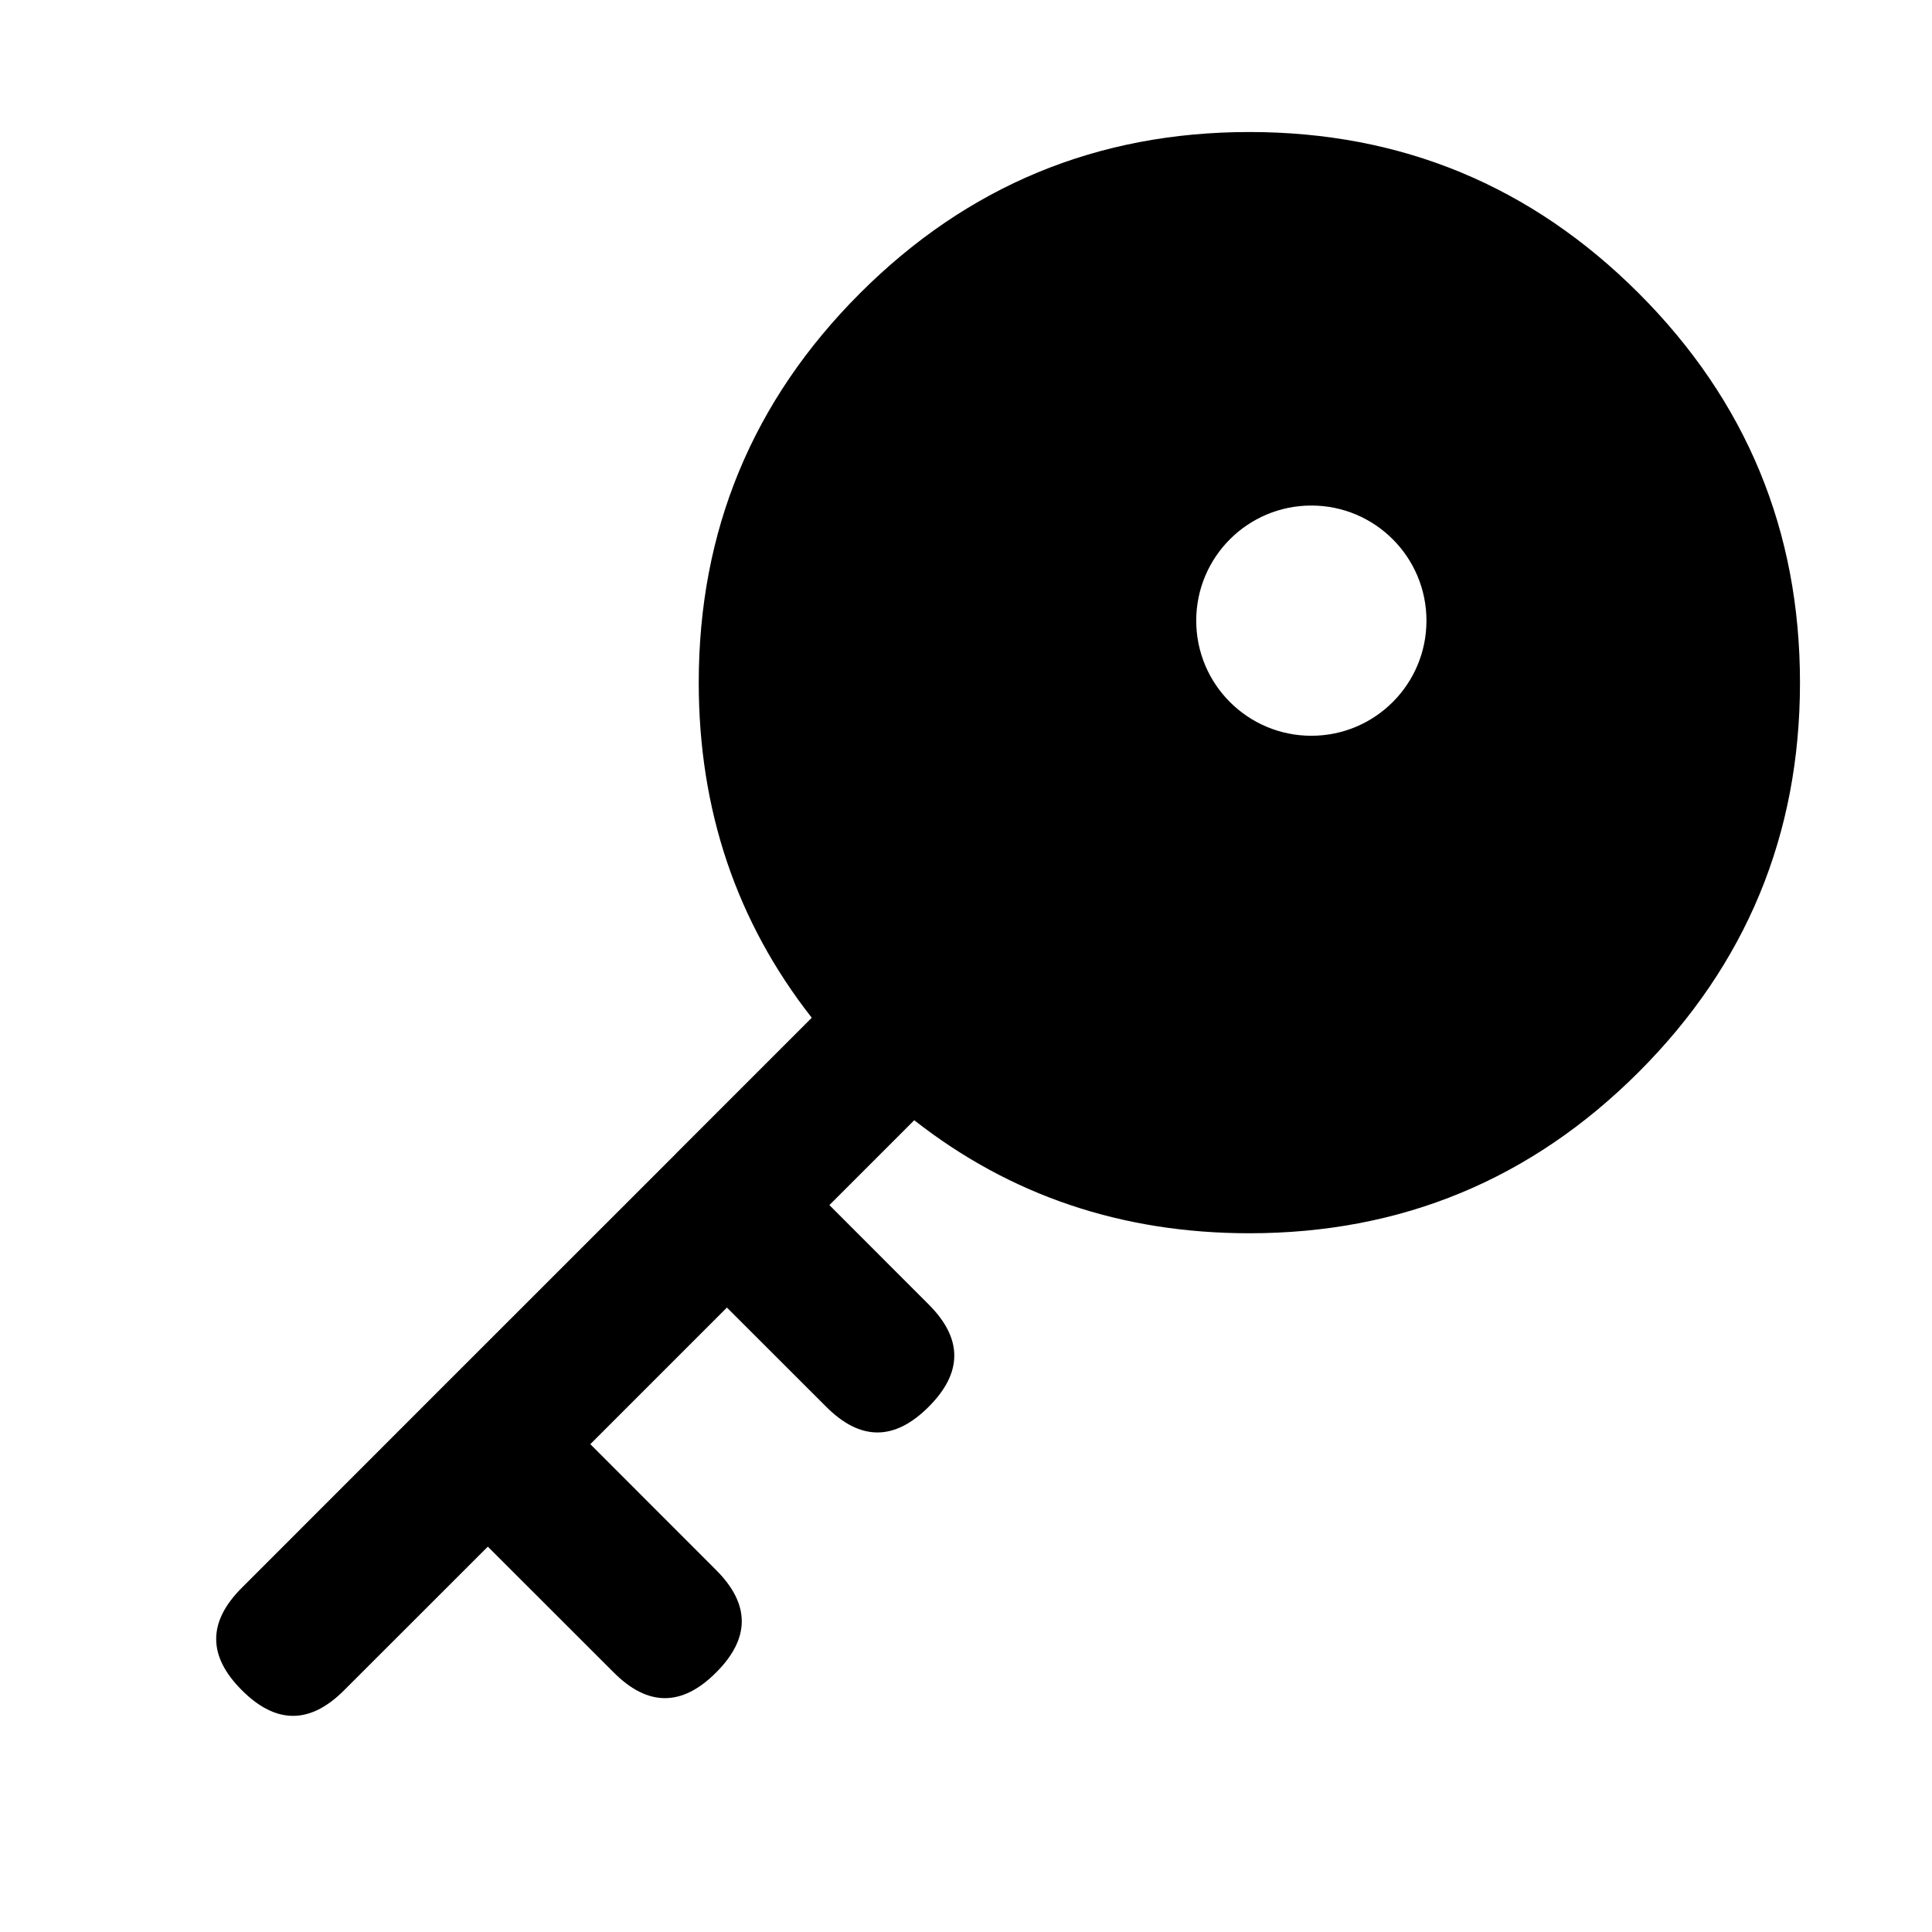
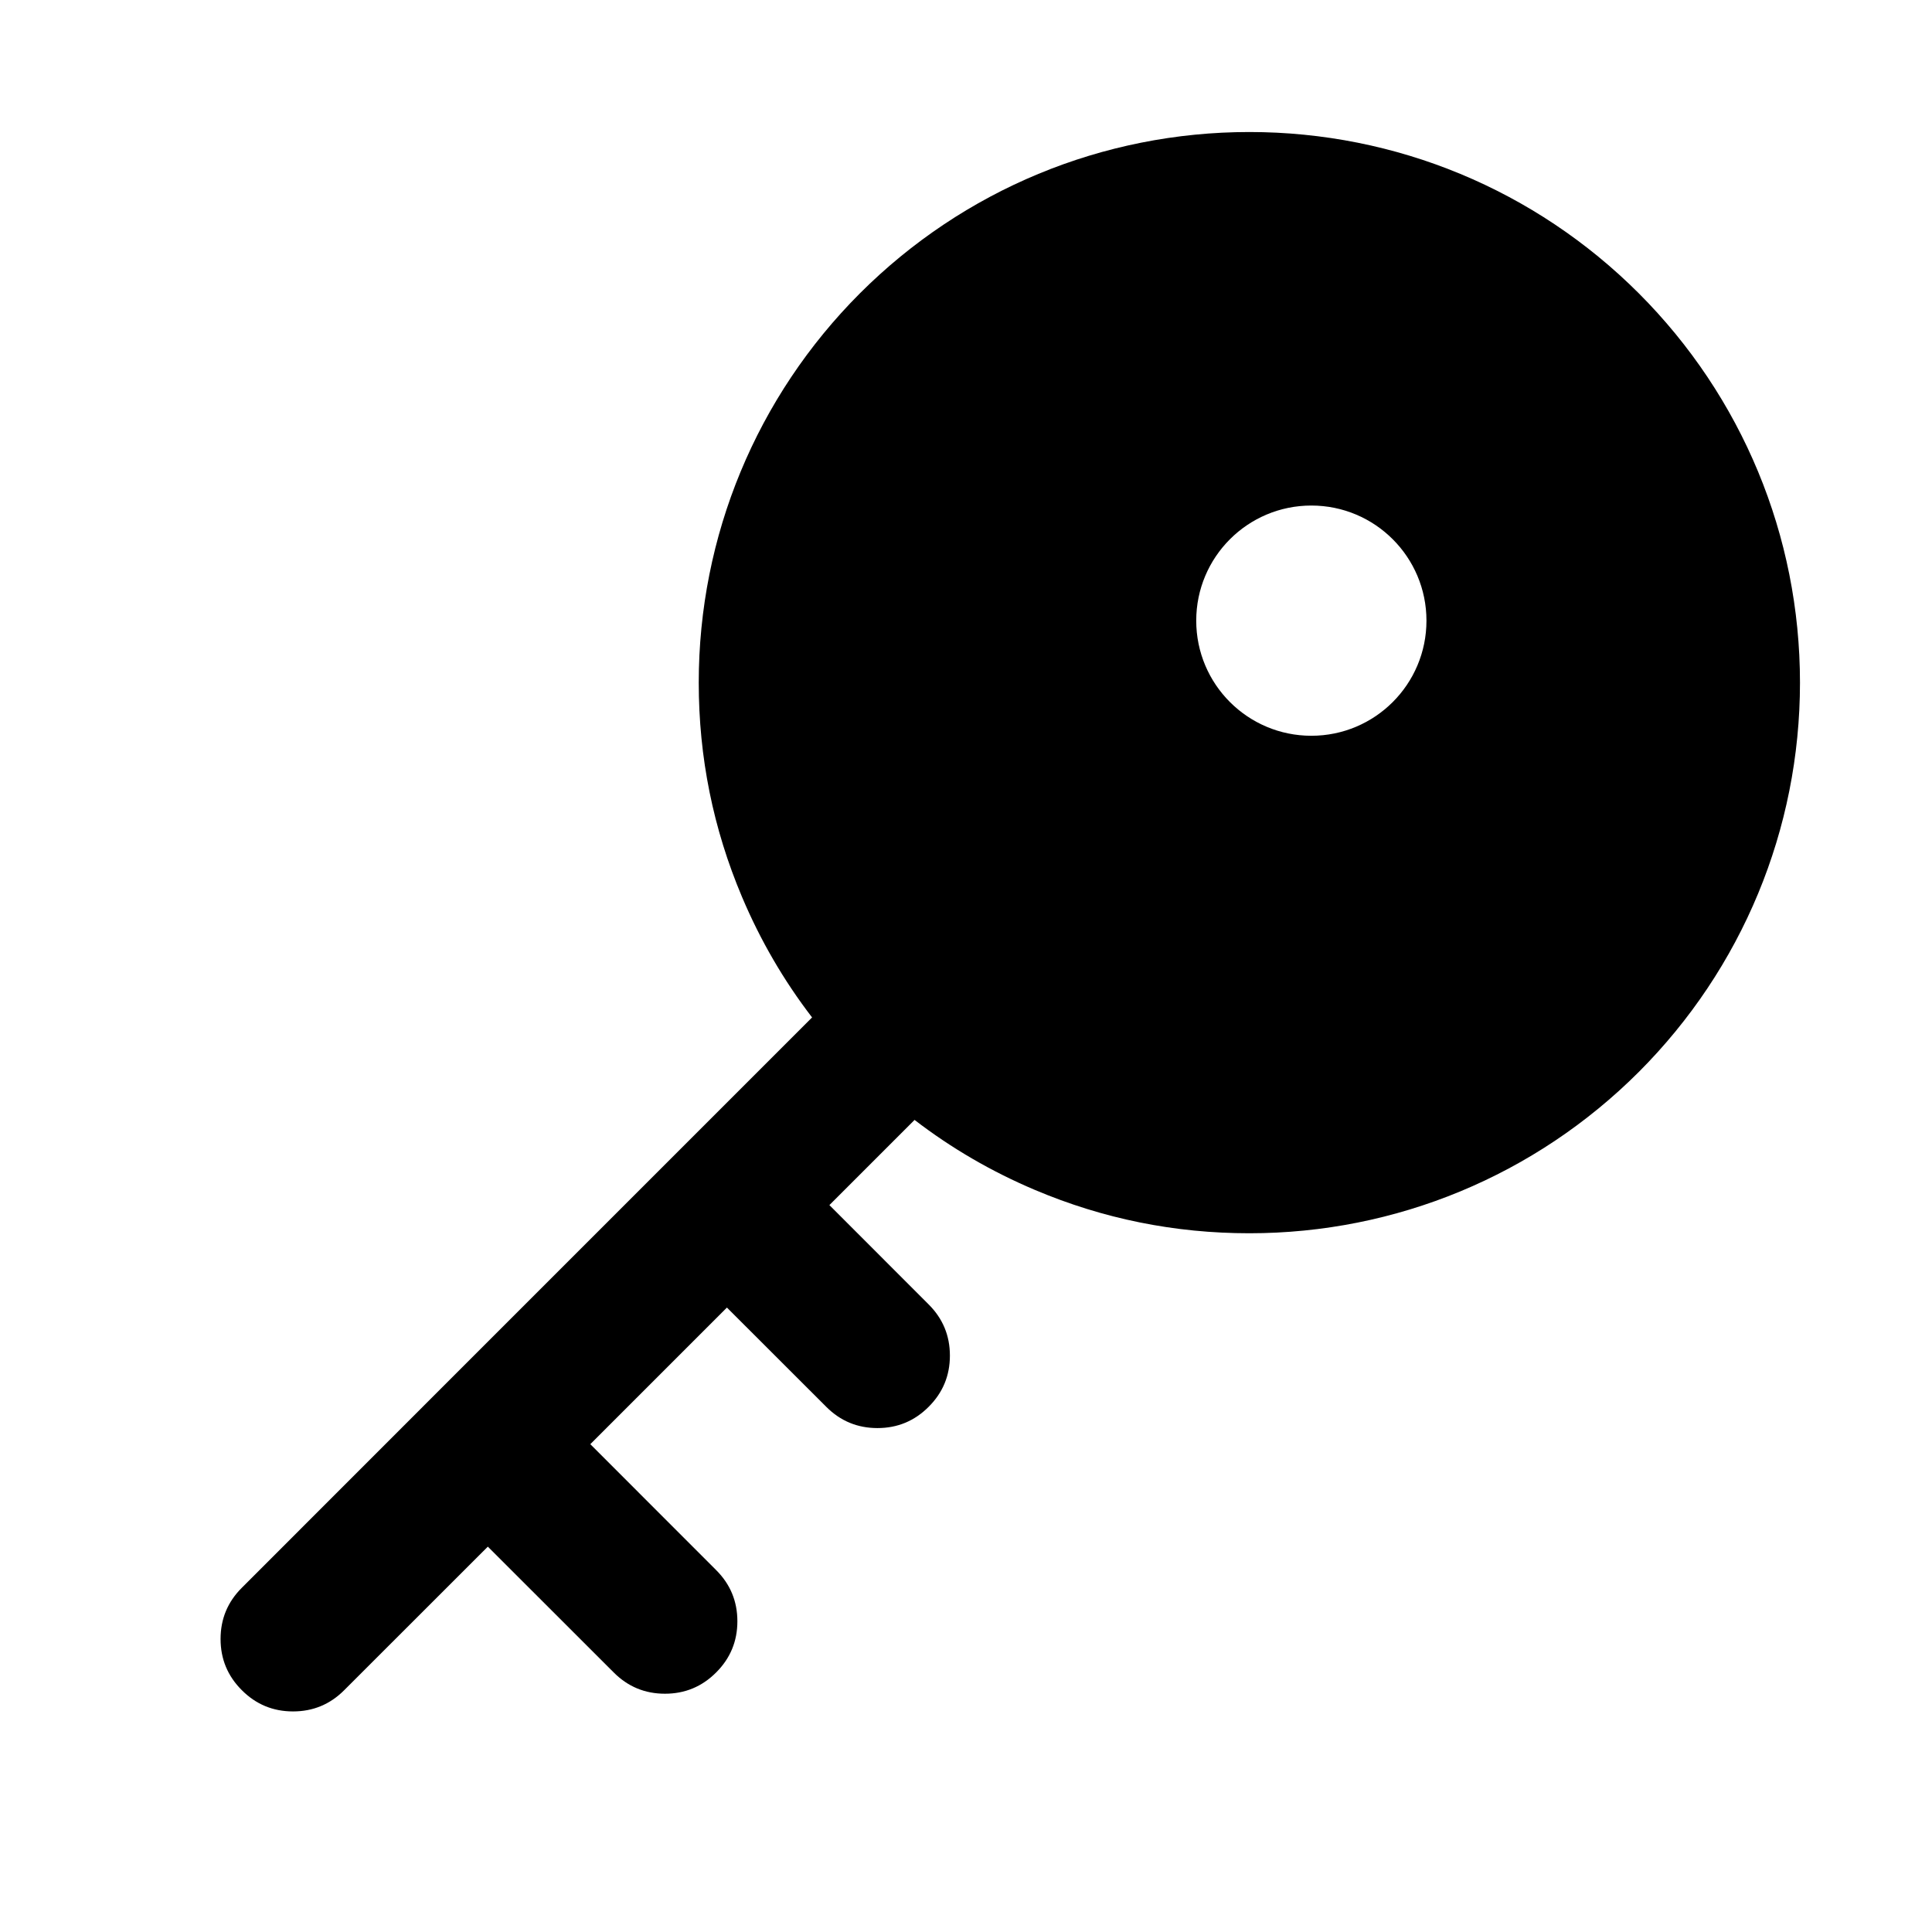
<svg viewBox="0 0 24 24" fill="none">
-   <path d="M8.68 8.48Q8.68 5.647 10.683 3.643Q12.687 1.64 15.52 1.64Q18.353 1.64 20.357 3.643Q22.36 5.647 22.36 8.48Q22.36 11.313 20.357 13.317Q18.353 15.32 15.52 15.32Q13.148 15.32 11.357 13.916L10.303 14.97L11.536 16.204Q12.173 16.84 11.536 17.476Q10.9 18.113 10.264 17.476L9.03 16.243L7.333 17.94L8.896 19.504Q9.533 20.14 8.896 20.776Q8.578 21.095 8.26 21.095Q7.942 21.095 7.624 20.776L6.06 19.213L4.276 20.996Q3.958 21.315 3.64 21.315Q3.322 21.315 3.004 20.996Q2.367 20.36 3.004 19.724L5.423 17.304L5.424 17.304L5.424 17.303L8.394 14.334L8.394 14.333L10.084 12.643Q8.68 10.852 8.68 8.48ZM14.86 7.71C14.86 8.5 15.5 9.14 16.29 9.14C17.08 9.14 17.72 8.5 17.72 7.71C17.72 6.92 17.08 6.28 16.29 6.28C15.5 6.28 14.86 6.92 14.86 7.71Z" fill="currentColor" />
+   <path d="M11.536 16.204Q11.8 16.467 11.8 16.84Q11.8 17.213 11.536 17.476Q11.273 17.74 10.9 17.74Q10.527 17.74 10.264 17.476L9.03 16.243L7.333 17.94L8.896 19.504Q9.16 19.767 9.16 20.14Q9.16 20.513 8.896 20.776Q8.633 21.04 8.26 21.04Q7.887 21.04 7.624 20.776L6.06 19.213L4.276 20.996Q4.013 21.26 3.64 21.26Q3.267 21.26 3.004 20.996Q2.74 20.733 2.74 20.36Q2.74 19.987 3.004 19.724L5.423 17.304H5.424V17.303L8.393 14.334H8.394V14.333L10.088 12.639Q9.56 11.952 9.218 11.143Q8.68 9.871 8.68 8.48C8.68 6.657 9.399 4.928 10.683 3.643C11.968 2.359 13.697 1.64 15.52 1.64C17.343 1.64 19.072 2.359 20.357 3.643C21.641 4.928 22.36 6.657 22.36 8.48C22.36 10.303 21.641 12.032 20.357 13.317C19.072 14.601 17.343 15.32 15.52 15.32Q14.129 15.32 12.857 14.782Q12.048 14.44 11.361 13.912L10.303 14.97L11.536 16.204ZM16.29 9.14C17.08 9.14 17.72 8.5 17.72 7.71C17.72 6.92 17.08 6.28 16.29 6.28C15.5 6.28 14.86 6.92 14.86 7.71C14.86 8.5 15.5 9.14 16.29 9.14Z" fill="currentColor" />
</svg>
